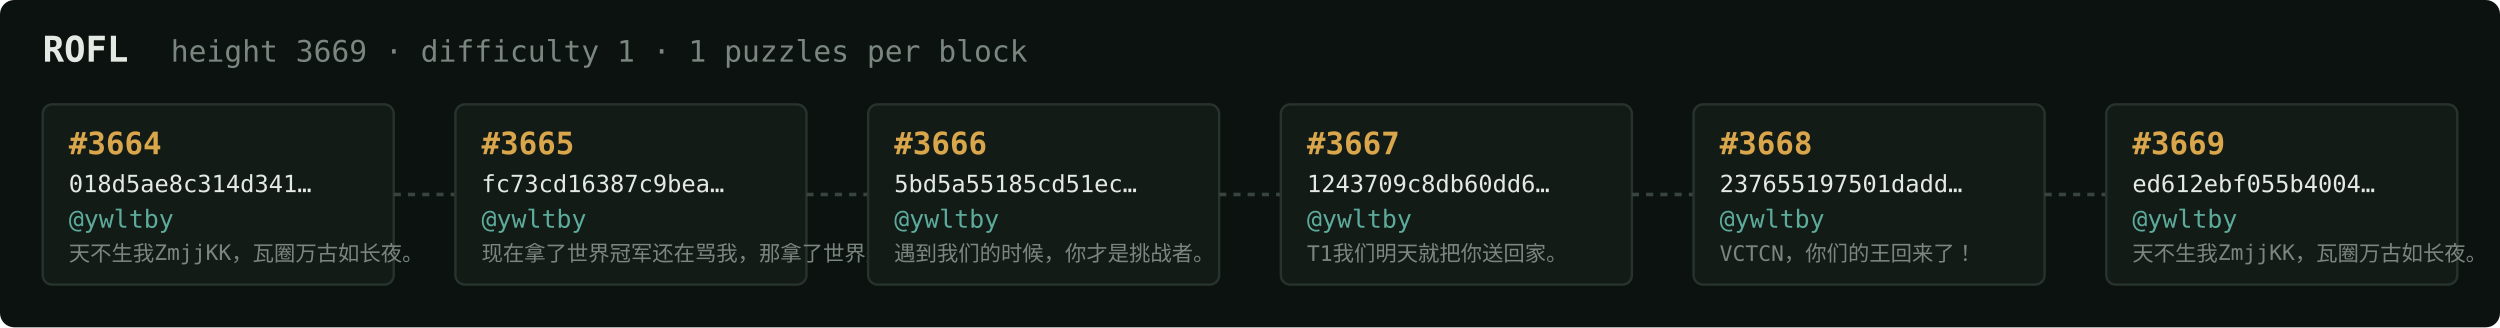
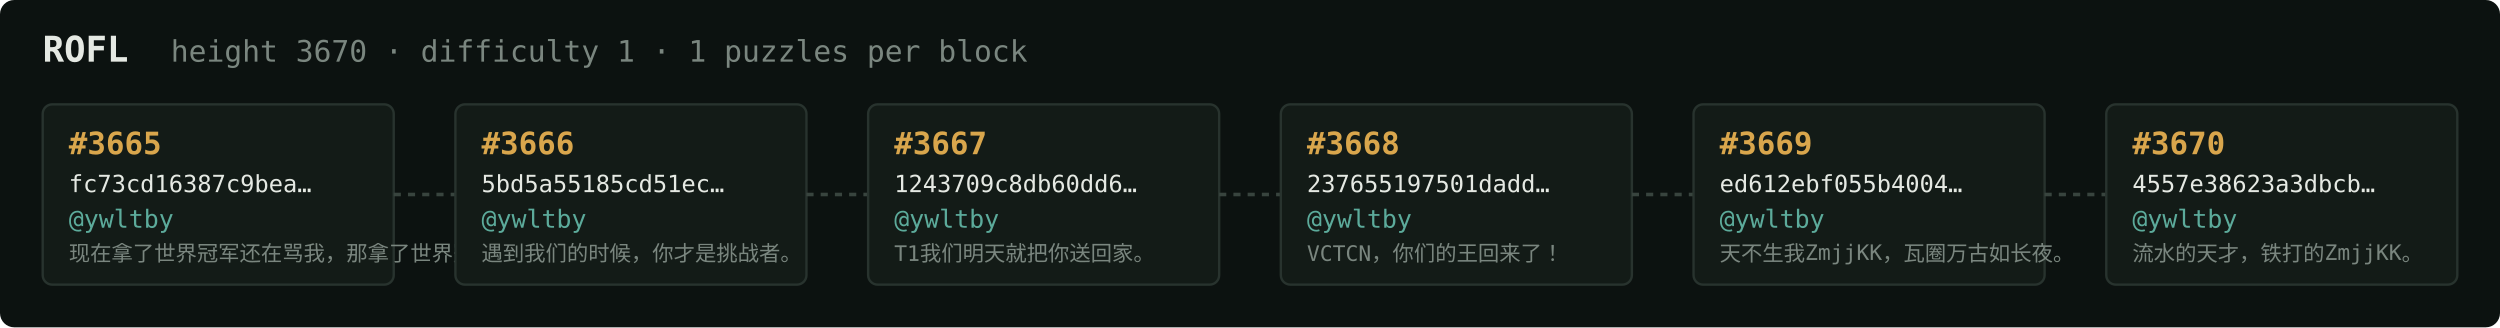
<svg xmlns="http://www.w3.org/2000/svg" width="1054" height="138" viewBox="0 0 1054 138" font-family="ui-monospace,SFMono-Regular,Menlo,monospace">
  <rect fill="#0c1210" width="1054" height="138" rx="6" />
  <text x="18" y="26" fill="#e5e9e3" font-size="15" font-weight="700">ROFL</text>
-   <text x="72" y="26" fill="#7a867f" font-size="12.5">height 3669 · difficulty 1 · 1 puzzles per block</text>
+   <text x="72" y="26" fill="#7a867f" font-size="12.5">height 3670 · difficulty 1 · 1 puzzles per block</text>
  <rect x="18" y="44" width="148" height="76" rx="4" fill="#131b17" stroke="#28332e" stroke-width="1" />
-   <text x="29" y="65" fill="#d9a64c" font-size="13" font-weight="700">#3664</text>
-   <text x="29" y="81" fill="#e5e9e3" font-size="10">018d5ae8c314d341…</text>
+   <text x="29" y="65" fill="#d9a64c" font-size="13" font-weight="700">#3665</text>
+   <text x="29" y="81" fill="#e5e9e3" font-size="10">fc73cd16387c9bea…</text>
  <text x="29" y="96" fill="#5cab9b" font-size="10.5">@ywltby</text>
-   <text x="29" y="110" fill="#7a867f" font-size="9">天不生我ZmjjKK，瓦圈万古如长夜。</text>
+   <text x="29" y="110" fill="#7a867f" font-size="9">现在拿了世界冠军还在骂我，那拿了世界冠军有…</text>
  <line x1="166" y1="82.0" x2="192" y2="82.0" stroke="#38443e" stroke-width="1.5" stroke-dasharray="3 3" />
  <rect x="192" y="44" width="148" height="76" rx="4" fill="#131b17" stroke="#28332e" stroke-width="1" />
-   <text x="203" y="65" fill="#d9a64c" font-size="13" font-weight="700">#3665</text>
-   <text x="203" y="81" fill="#e5e9e3" font-size="10">fc73cd16387c9bea…</text>
+   <text x="203" y="65" fill="#d9a64c" font-size="13" font-weight="700">#3666</text>
+   <text x="203" y="81" fill="#e5e9e3" font-size="10">5bd5a55185cd51ec…</text>
  <text x="203" y="96" fill="#5cab9b" font-size="10.5">@ywltby</text>
-   <text x="203" y="110" fill="#7a867f" font-size="9">现在拿了世界冠军还在骂我，那拿了世界冠军有…</text>
+   <text x="203" y="110" fill="#7a867f" font-size="9">遇到我们的时候，你才是挑战者。</text>
  <line x1="340" y1="82.0" x2="366" y2="82.0" stroke="#38443e" stroke-width="1.5" stroke-dasharray="3 3" />
  <rect x="366" y="44" width="148" height="76" rx="4" fill="#131b17" stroke="#28332e" stroke-width="1" />
-   <text x="377" y="65" fill="#d9a64c" font-size="13" font-weight="700">#3666</text>
-   <text x="377" y="81" fill="#e5e9e3" font-size="10">5bd5a55185cd51ec…</text>
+   <text x="377" y="65" fill="#d9a64c" font-size="13" font-weight="700">#3667</text>
+   <text x="377" y="81" fill="#e5e9e3" font-size="10">1243709c8db60dd6…</text>
  <text x="377" y="96" fill="#5cab9b" font-size="10.5">@ywltby</text>
-   <text x="377" y="110" fill="#7a867f" font-size="9">遇到我们的时候，你才是挑战者。</text>
+   <text x="377" y="110" fill="#7a867f" font-size="9">T1我们明天就把你送回家。</text>
  <line x1="514" y1="82.0" x2="540" y2="82.0" stroke="#38443e" stroke-width="1.5" stroke-dasharray="3 3" />
  <rect x="540" y="44" width="148" height="76" rx="4" fill="#131b17" stroke="#28332e" stroke-width="1" />
-   <text x="551" y="65" fill="#d9a64c" font-size="13" font-weight="700">#3667</text>
-   <text x="551" y="81" fill="#e5e9e3" font-size="10">1243709c8db60dd6…</text>
+   <text x="551" y="65" fill="#d9a64c" font-size="13" font-weight="700">#3668</text>
+   <text x="551" y="81" fill="#e5e9e3" font-size="10">237655197501dadd…</text>
  <text x="551" y="96" fill="#5cab9b" font-size="10.5">@ywltby</text>
-   <text x="551" y="110" fill="#7a867f" font-size="9">T1我们明天就把你送回家。</text>
+   <text x="551" y="110" fill="#7a867f" font-size="9">VCTCN，你们的王回来了！</text>
  <line x1="688" y1="82.0" x2="714" y2="82.0" stroke="#38443e" stroke-width="1.5" stroke-dasharray="3 3" />
  <rect x="714" y="44" width="148" height="76" rx="4" fill="#131b17" stroke="#28332e" stroke-width="1" />
-   <text x="725" y="65" fill="#d9a64c" font-size="13" font-weight="700">#3668</text>
-   <text x="725" y="81" fill="#e5e9e3" font-size="10">237655197501dadd…</text>
+   <text x="725" y="65" fill="#d9a64c" font-size="13" font-weight="700">#3669</text>
+   <text x="725" y="81" fill="#e5e9e3" font-size="10">ed612ebf055b4004…</text>
  <text x="725" y="96" fill="#5cab9b" font-size="10.5">@ywltby</text>
-   <text x="725" y="110" fill="#7a867f" font-size="9">VCTCN，你们的王回来了！</text>
+   <text x="725" y="110" fill="#7a867f" font-size="9">天不生我ZmjjKK，瓦圈万古如长夜。</text>
  <line x1="862" y1="82.0" x2="888" y2="82.0" stroke="#38443e" stroke-width="1.5" stroke-dasharray="3 3" />
  <rect x="888" y="44" width="148" height="76" rx="4" fill="#131b17" stroke="#28332e" stroke-width="1" />
-   <text x="899" y="65" fill="#d9a64c" font-size="13" font-weight="700">#3669</text>
-   <text x="899" y="81" fill="#e5e9e3" font-size="10">ed612ebf055b4004…</text>
+   <text x="899" y="65" fill="#d9a64c" font-size="13" font-weight="700">#3670</text>
+   <text x="899" y="81" fill="#e5e9e3" font-size="10">4557e38623a3dbcb…</text>
  <text x="899" y="96" fill="#5cab9b" font-size="10.5">@ywltby</text>
-   <text x="899" y="110" fill="#7a867f" font-size="9">天不生我ZmjjKK，瓦圈万古如长夜。</text>
+   <text x="899" y="110" fill="#7a867f" font-size="9">流水的天才，铁打的ZmjjKK。</text>
</svg>
